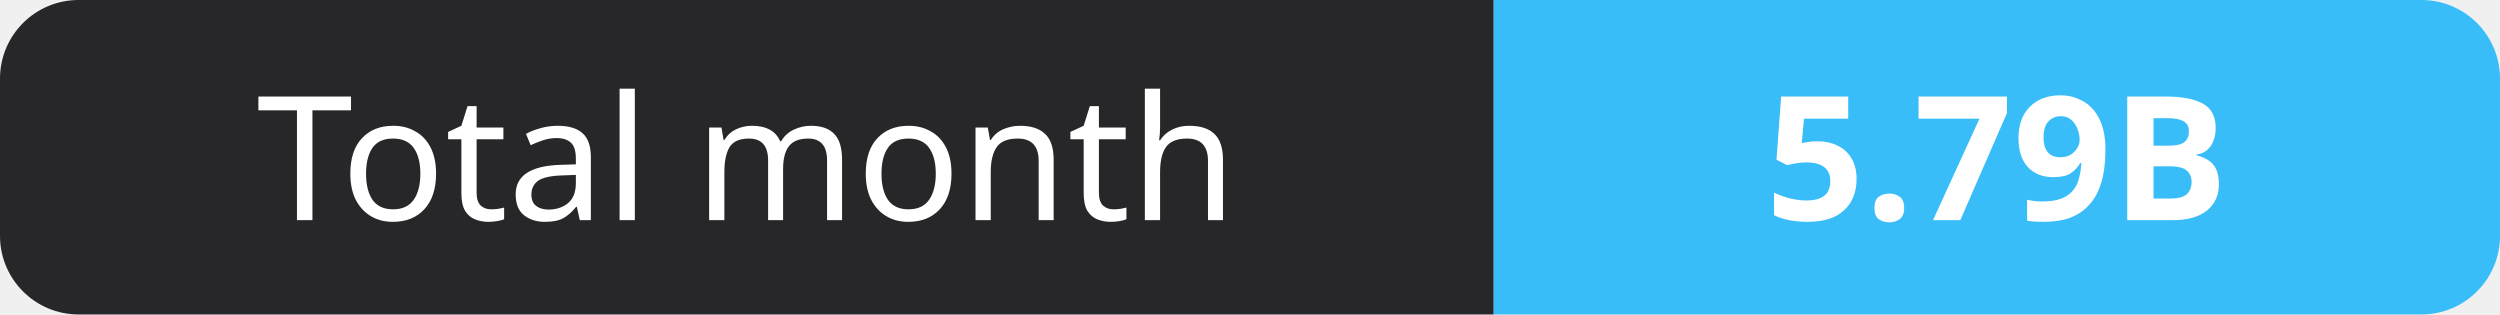
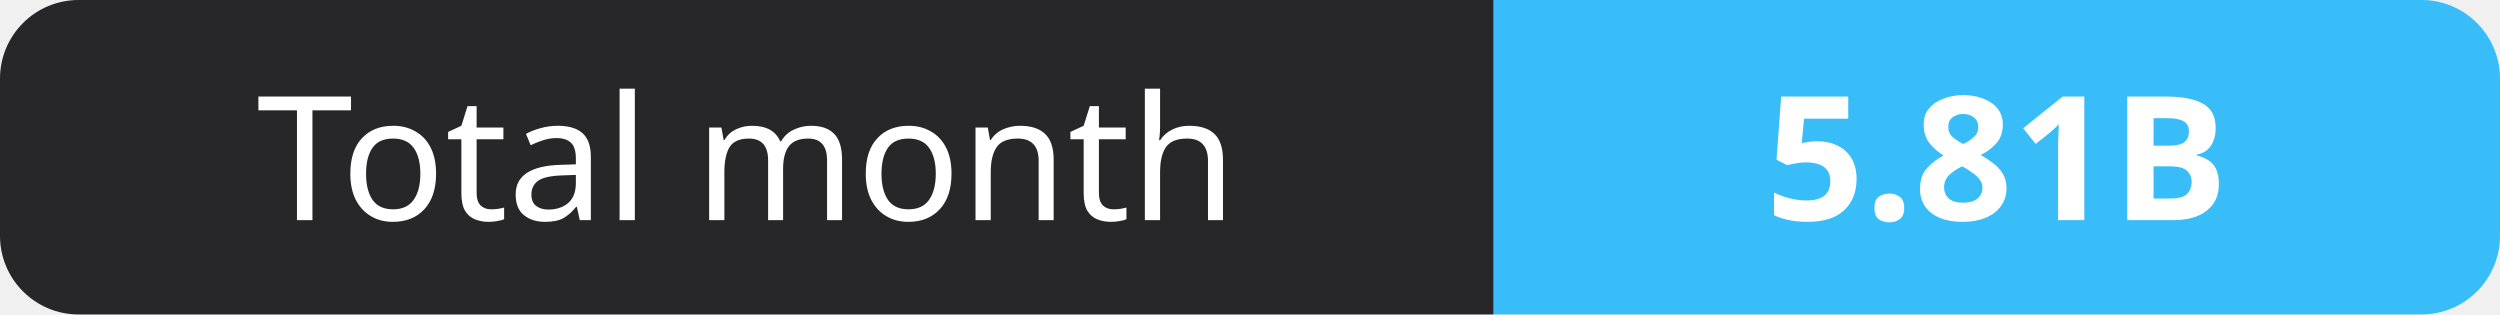
- <svg xmlns="http://www.w3.org/2000/svg" width="159" height="20" role="img" aria-label="Total month: 5.79B">
+ <svg xmlns="http://www.w3.org/2000/svg" width="159" height="20" role="img" aria-label="Total month: 5.81B">
  <clipPath id="r">
    <rect width="159" height="20" rx="5" fill="#fff" />
  </clipPath>
  <g clip-path="url(#r)">
    <rect width="95" height="20" fill="#27272a" />
    <rect x="95" width="64" height="20" fill="#38bdf8" />
  </g>
  <g fill="#fff" text-anchor="middle" font-family="Verdana,Geneva,sans-serif" font-size="11">
    <text x="47.5" y="14">Total month</text>
-     <text x="127.0" y="14" font-weight="700">5.79B</text>
+     <text x="127.0" y="14" font-weight="700">5.81B</text>
  </g>
</svg>
